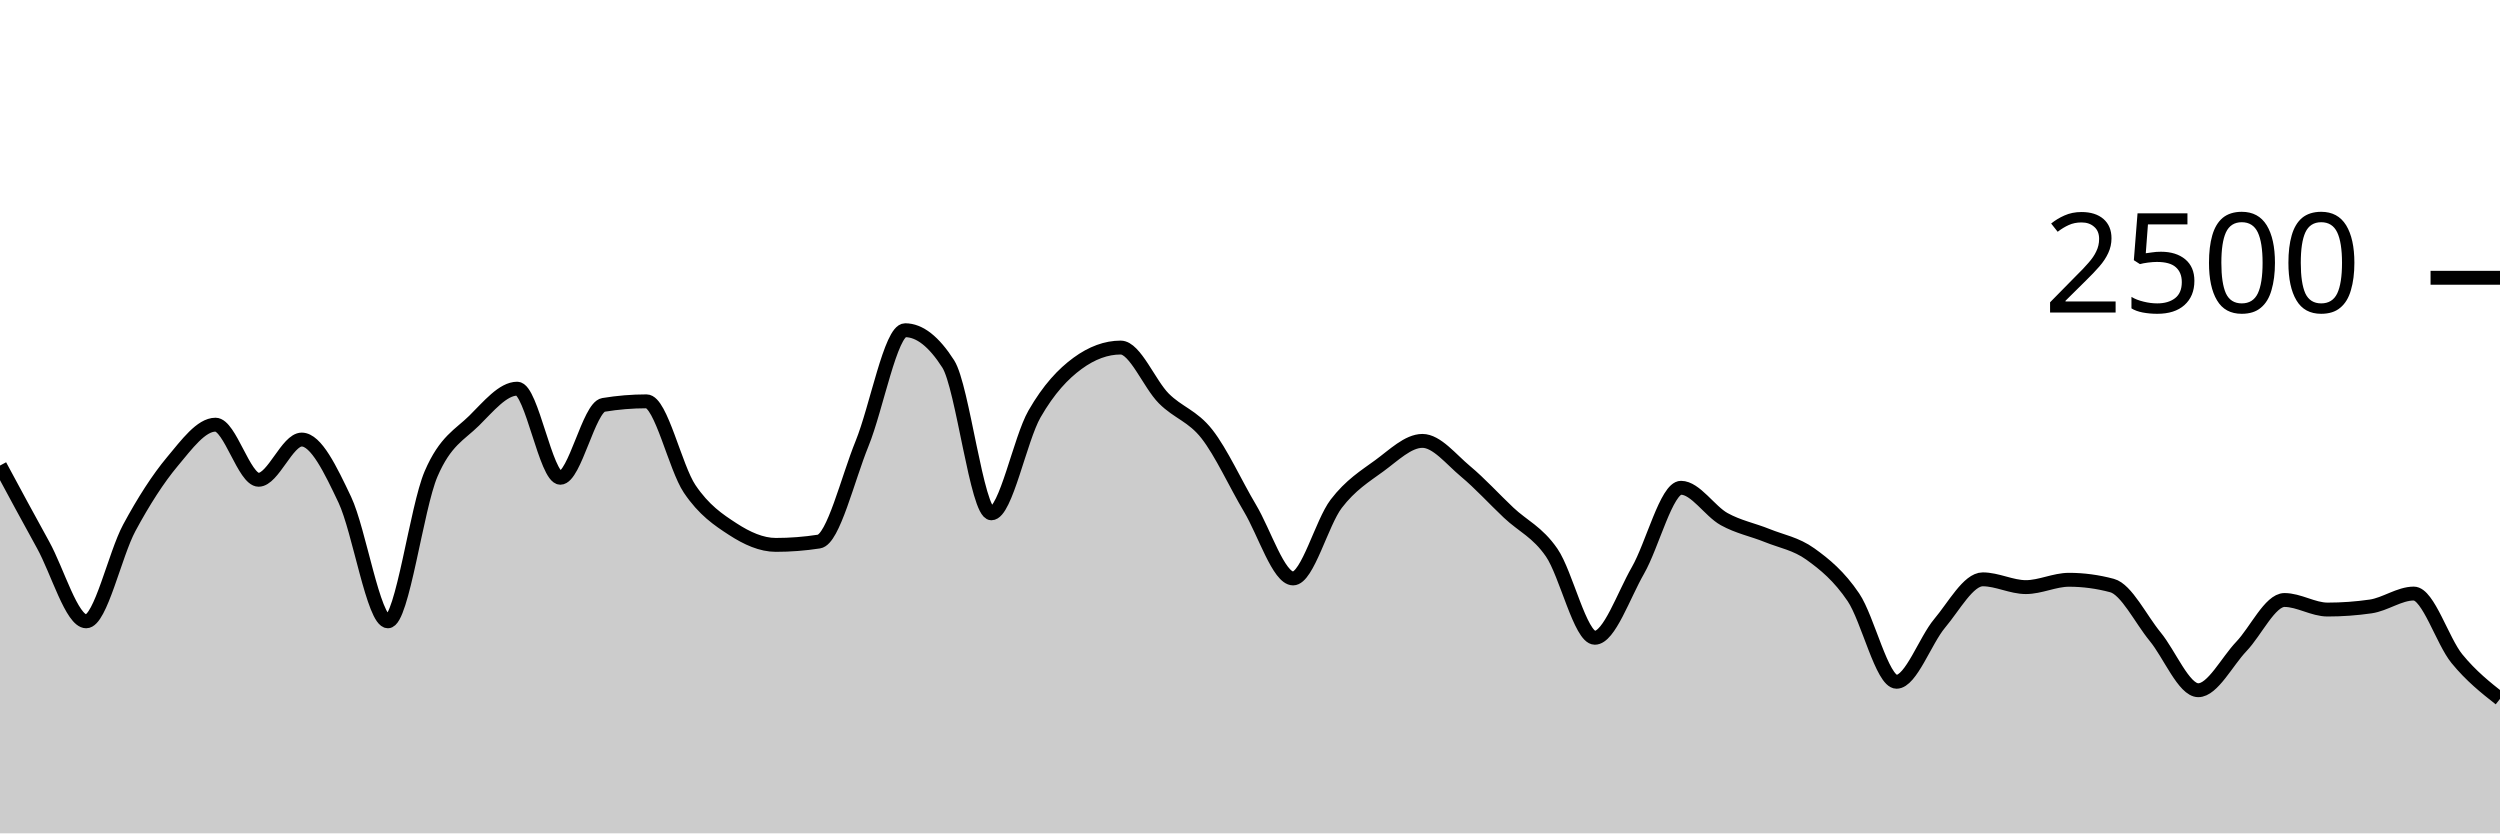
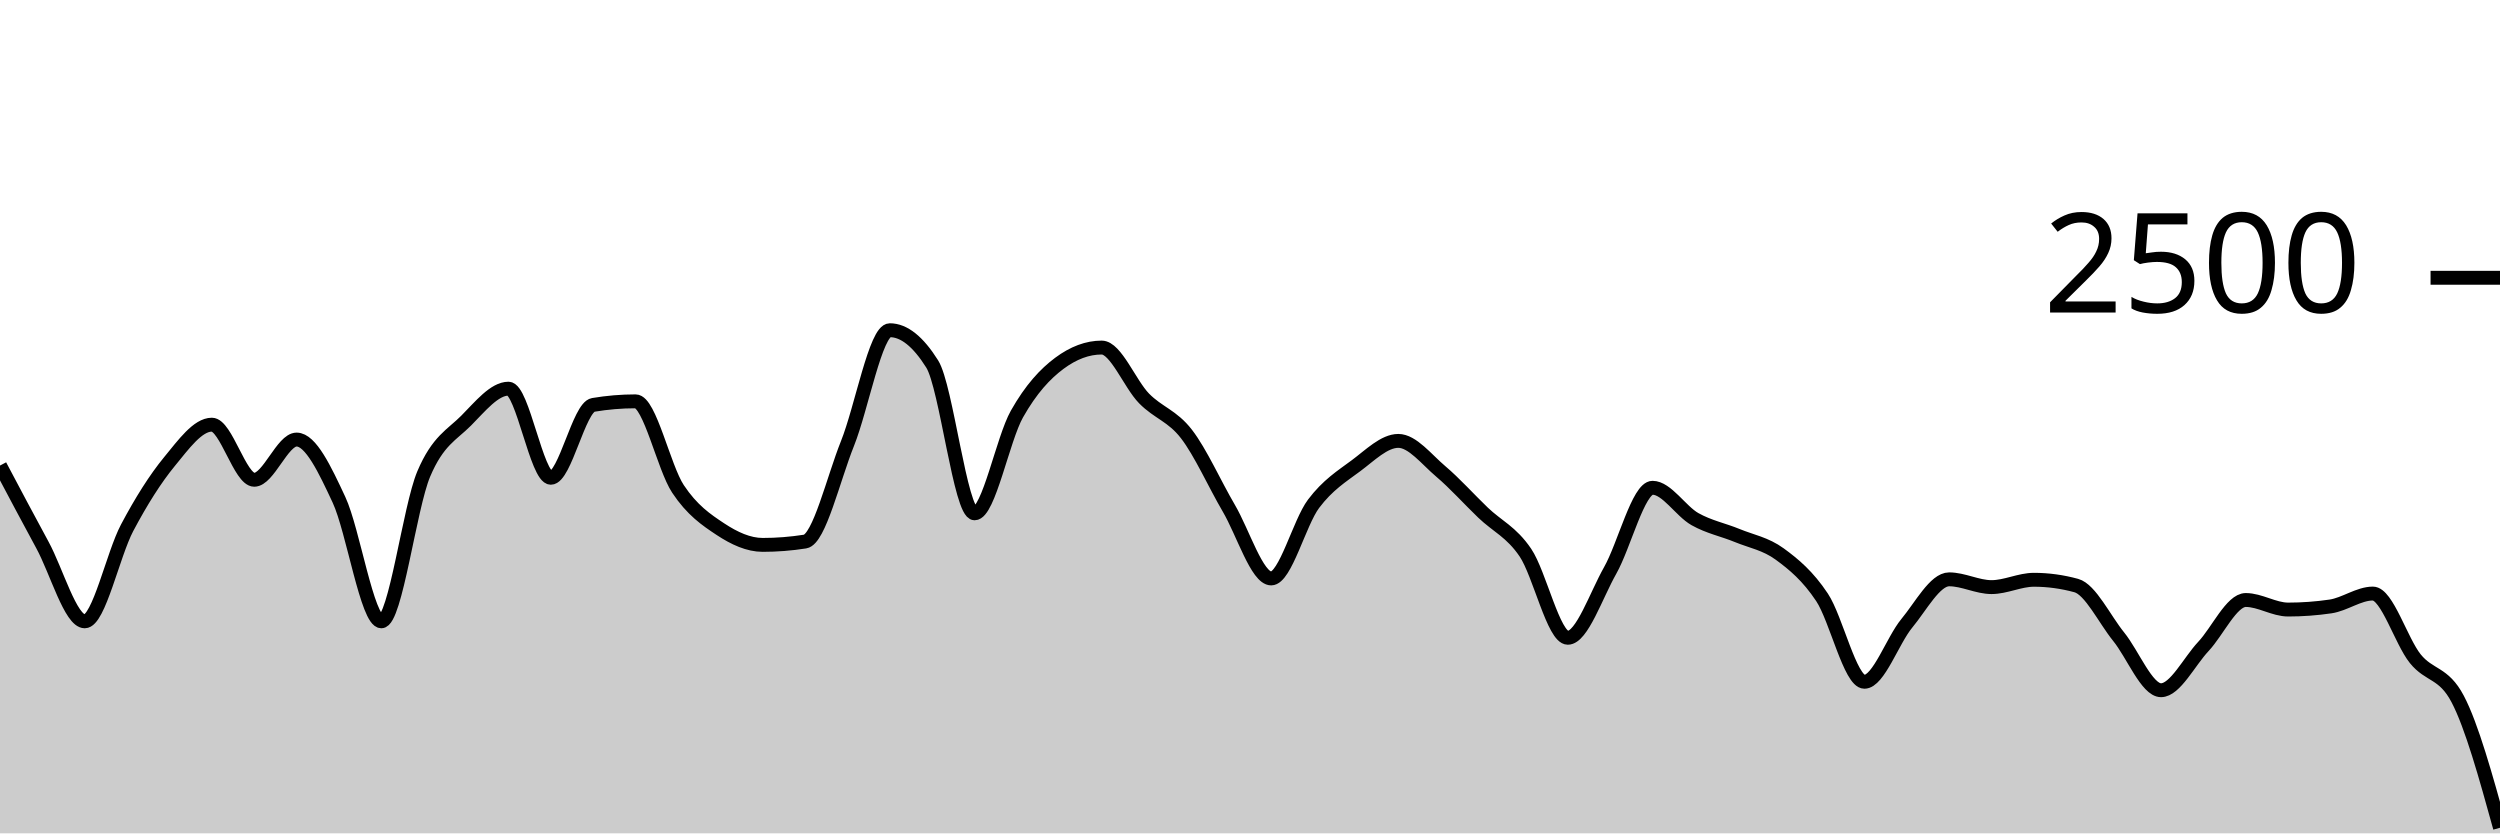
<svg xmlns="http://www.w3.org/2000/svg" viewBox="0 0 180 60">
  <g transform="translate(0,20)">
-     <path class="area" fill="rgba(0, 0, 0, 0.2)" d="M0,13.52C1.034,15.441,2.069,17.363,3.103,19.232C4.138,21.101,5.172,24.736,6.207,24.736C7.241,24.736,8.276,19.917,9.31,18C10.345,16.083,11.379,14.469,12.414,13.232C13.448,11.995,14.483,10.576,15.517,10.576C16.552,10.576,17.586,14.544,18.621,14.544C19.655,14.544,20.69,11.648,21.724,11.648C22.759,11.648,23.793,13.803,24.828,15.984C25.862,18.165,26.897,24.736,27.931,24.736C28.966,24.736,30,16.536,31.034,14.128C32.069,11.72,33.103,11.312,34.138,10.288C35.172,9.264,36.207,7.984,37.241,7.984C38.276,7.984,39.31,14.4,40.345,14.4C41.379,14.4,42.414,9.323,43.448,9.152C44.483,8.981,45.517,8.896,46.552,8.896C47.586,8.896,48.621,13.667,49.655,15.2C50.69,16.733,51.724,17.424,52.759,18.096C53.793,18.768,54.828,19.232,55.862,19.232C56.897,19.232,57.931,19.152,58.966,18.992C60,18.832,61.034,14.472,62.069,11.936C63.103,9.4,64.138,3.776,65.172,3.776C66.207,3.776,67.241,4.587,68.276,6.208C69.31,7.829,70.345,16.96,71.379,16.96C72.414,16.96,73.448,11.608,74.483,9.808C75.517,8.008,76.552,6.917,77.586,6.16C78.621,5.403,79.655,5.024,80.69,5.024C81.724,5.024,82.759,7.651,83.793,8.688C84.828,9.725,85.862,9.931,86.897,11.248C87.931,12.565,88.966,14.859,90,16.592C91.034,18.325,92.069,21.648,93.103,21.648C94.138,21.648,95.172,17.624,96.207,16.272C97.241,14.92,98.276,14.291,99.31,13.536C100.345,12.781,101.379,11.744,102.414,11.744C103.448,11.744,104.483,13.075,105.517,13.936C106.552,14.797,107.586,15.936,108.621,16.912C109.655,17.888,110.69,18.291,111.724,19.792C112.759,21.293,113.793,25.92,114.828,25.92C115.862,25.92,116.897,22.872,117.931,21.072C118.966,19.272,120,15.12,121.034,15.12C122.069,15.12,123.103,16.803,124.138,17.376C125.172,17.949,126.207,18.141,127.241,18.56C128.276,18.979,129.31,19.147,130.345,19.888C131.379,20.629,132.414,21.475,133.448,23.008C134.483,24.541,135.517,29.088,136.552,29.088C137.586,29.088,138.621,26.109,139.655,24.88C140.69,23.651,141.724,21.712,142.759,21.712C143.793,21.712,144.828,22.272,145.862,22.272C146.897,22.272,147.931,21.744,148.966,21.744C150,21.744,151.034,21.883,152.069,22.16C153.103,22.437,154.138,24.584,155.172,25.84C156.207,27.096,157.241,29.696,158.276,29.696C159.31,29.696,160.345,27.627,161.379,26.544C162.414,25.461,163.448,23.2,164.483,23.2C165.517,23.2,166.552,23.888,167.586,23.888C168.621,23.888,169.655,23.813,170.69,23.664C171.724,23.515,172.759,22.736,173.793,22.736C174.828,22.736,175.862,26.16,176.897,27.424C177.931,28.688,178.966,29.504,180,30.32L180,40C178.966,40,177.931,40,176.897,40C175.862,40,174.828,40,173.793,40C172.759,40,171.724,40,170.69,40C169.655,40,168.621,40,167.586,40C166.552,40,165.517,40,164.483,40C163.448,40,162.414,40,161.379,40C160.345,40,159.31,40,158.276,40C157.241,40,156.207,40,155.172,40C154.138,40,153.103,40,152.069,40C151.034,40,150,40,148.966,40C147.931,40,146.897,40,145.862,40C144.828,40,143.793,40,142.759,40C141.724,40,140.69,40,139.655,40C138.621,40,137.586,40,136.552,40C135.517,40,134.483,40,133.448,40C132.414,40,131.379,40,130.345,40C129.31,40,128.276,40,127.241,40C126.207,40,125.172,40,124.138,40C123.103,40,122.069,40,121.034,40C120,40,118.966,40,117.931,40C116.897,40,115.862,40,114.828,40C113.793,40,112.759,40,111.724,40C110.69,40,109.655,40,108.621,40C107.586,40,106.552,40,105.517,40C104.483,40,103.448,40,102.414,40C101.379,40,100.345,40,99.31,40C98.276,40,97.241,40,96.207,40C95.172,40,94.138,40,93.103,40C92.069,40,91.034,40,90,40C88.966,40,87.931,40,86.897,40C85.862,40,84.828,40,83.793,40C82.759,40,81.724,40,80.69,40C79.655,40,78.621,40,77.586,40C76.552,40,75.517,40,74.483,40C73.448,40,72.414,40,71.379,40C70.345,40,69.31,40,68.276,40C67.241,40,66.207,40,65.172,40C64.138,40,63.103,40,62.069,40C61.034,40,60,40,58.966,40C57.931,40,56.897,40,55.862,40C54.828,40,53.793,40,52.759,40C51.724,40,50.69,40,49.655,40C48.621,40,47.586,40,46.552,40C45.517,40,44.483,40,43.448,40C42.414,40,41.379,40,40.345,40C39.31,40,38.276,40,37.241,40C36.207,40,35.172,40,34.138,40C33.103,40,32.069,40,31.034,40C30,40,28.966,40,27.931,40C26.897,40,25.862,40,24.828,40C23.793,40,22.759,40,21.724,40C20.69,40,19.655,40,18.621,40C17.586,40,16.552,40,15.517,40C14.483,40,13.448,40,12.414,40C11.379,40,10.345,40,9.31,40C8.276,40,7.241,40,6.207,40C5.172,40,4.138,40,3.103,40C2.069,40,1.034,40,0,40Z" />
-     <path class="line" stroke="black" fill="none" d="M0,13.52C1.034,15.441,2.069,17.363,3.103,19.232C4.138,21.101,5.172,24.736,6.207,24.736C7.241,24.736,8.276,19.917,9.31,18C10.345,16.083,11.379,14.469,12.414,13.232C13.448,11.995,14.483,10.576,15.517,10.576C16.552,10.576,17.586,14.544,18.621,14.544C19.655,14.544,20.69,11.648,21.724,11.648C22.759,11.648,23.793,13.803,24.828,15.984C25.862,18.165,26.897,24.736,27.931,24.736C28.966,24.736,30,16.536,31.034,14.128C32.069,11.72,33.103,11.312,34.138,10.288C35.172,9.264,36.207,7.984,37.241,7.984C38.276,7.984,39.31,14.4,40.345,14.4C41.379,14.4,42.414,9.323,43.448,9.152C44.483,8.981,45.517,8.896,46.552,8.896C47.586,8.896,48.621,13.667,49.655,15.2C50.69,16.733,51.724,17.424,52.759,18.096C53.793,18.768,54.828,19.232,55.862,19.232C56.897,19.232,57.931,19.152,58.966,18.992C60,18.832,61.034,14.472,62.069,11.936C63.103,9.4,64.138,3.776,65.172,3.776C66.207,3.776,67.241,4.587,68.276,6.208C69.31,7.829,70.345,16.96,71.379,16.96C72.414,16.96,73.448,11.608,74.483,9.808C75.517,8.008,76.552,6.917,77.586,6.16C78.621,5.403,79.655,5.024,80.69,5.024C81.724,5.024,82.759,7.651,83.793,8.688C84.828,9.725,85.862,9.931,86.897,11.248C87.931,12.565,88.966,14.859,90,16.592C91.034,18.325,92.069,21.648,93.103,21.648C94.138,21.648,95.172,17.624,96.207,16.272C97.241,14.92,98.276,14.291,99.31,13.536C100.345,12.781,101.379,11.744,102.414,11.744C103.448,11.744,104.483,13.075,105.517,13.936C106.552,14.797,107.586,15.936,108.621,16.912C109.655,17.888,110.69,18.291,111.724,19.792C112.759,21.293,113.793,25.92,114.828,25.92C115.862,25.92,116.897,22.872,117.931,21.072C118.966,19.272,120,15.12,121.034,15.12C122.069,15.12,123.103,16.803,124.138,17.376C125.172,17.949,126.207,18.141,127.241,18.56C128.276,18.979,129.31,19.147,130.345,19.888C131.379,20.629,132.414,21.475,133.448,23.008C134.483,24.541,135.517,29.088,136.552,29.088C137.586,29.088,138.621,26.109,139.655,24.88C140.69,23.651,141.724,21.712,142.759,21.712C143.793,21.712,144.828,22.272,145.862,22.272C146.897,22.272,147.931,21.744,148.966,21.744C150,21.744,151.034,21.883,152.069,22.16C153.103,22.437,154.138,24.584,155.172,25.84C156.207,27.096,157.241,29.696,158.276,29.696C159.31,29.696,160.345,27.627,161.379,26.544C162.414,25.461,163.448,23.2,164.483,23.2C165.517,23.2,166.552,23.888,167.586,23.888C168.621,23.888,169.655,23.813,170.69,23.664C171.724,23.515,172.759,22.736,173.793,22.736C174.828,22.736,175.862,26.16,176.897,27.424C177.931,28.688,178.966,29.504,180,30.32" />
+     <path class="area" fill="rgba(0, 0, 0, 0.2)" d="M0,13.52C1.017,15.441,2.034,17.363,3.051,19.232C4.068,21.101,5.085,24.736,6.102,24.736C7.119,24.736,8.136,19.917,9.153,18C10.169,16.083,11.186,14.469,12.203,13.232C13.22,11.995,14.237,10.576,15.254,10.576C16.271,10.576,17.288,14.544,18.305,14.544C19.322,14.544,20.339,11.648,21.356,11.648C22.373,11.648,23.39,13.803,24.407,15.984C25.424,18.165,26.441,24.736,27.458,24.736C28.475,24.736,29.492,16.536,30.508,14.128C31.525,11.72,32.542,11.312,33.559,10.288C34.576,9.264,35.593,7.984,36.61,7.984C37.627,7.984,38.644,14.4,39.661,14.4C40.678,14.4,41.695,9.323,42.712,9.152C43.729,8.981,44.746,8.896,45.763,8.896C46.78,8.896,47.797,13.667,48.814,15.2C49.831,16.733,50.847,17.424,51.864,18.096C52.881,18.768,53.898,19.232,54.915,19.232C55.932,19.232,56.949,19.152,57.966,18.992C58.983,18.832,60,14.472,61.017,11.936C62.034,9.4,63.051,3.776,64.068,3.776C65.085,3.776,66.102,4.587,67.119,6.208C68.136,7.829,69.153,16.96,70.169,16.96C71.186,16.96,72.203,11.608,73.22,9.808C74.237,8.008,75.254,6.917,76.271,6.16C77.288,5.403,78.305,5.024,79.322,5.024C80.339,5.024,81.356,7.651,82.373,8.688C83.39,9.725,84.407,9.931,85.424,11.248C86.441,12.565,87.458,14.859,88.475,16.592C89.492,18.325,90.508,21.648,91.525,21.648C92.542,21.648,93.559,17.624,94.576,16.272C95.593,14.92,96.61,14.291,97.627,13.536C98.644,12.781,99.661,11.744,100.678,11.744C101.695,11.744,102.712,13.075,103.729,13.936C104.746,14.797,105.763,15.936,106.78,16.912C107.797,17.888,108.814,18.291,109.831,19.792C110.847,21.293,111.864,25.92,112.881,25.92C113.898,25.92,114.915,22.872,115.932,21.072C116.949,19.272,117.966,15.12,118.983,15.12C120,15.12,121.017,16.803,122.034,17.376C123.051,17.949,124.068,18.141,125.085,18.56C126.102,18.979,127.119,19.147,128.136,19.888C129.153,20.629,130.169,21.475,131.186,23.008C132.203,24.541,133.22,29.088,134.237,29.088C135.254,29.088,136.271,26.109,137.288,24.88C138.305,23.651,139.322,21.712,140.339,21.712C141.356,21.712,142.373,22.272,143.39,22.272C144.407,22.272,145.424,21.744,146.441,21.744C147.458,21.744,148.475,21.883,149.492,22.16C150.508,22.437,151.525,24.584,152.542,25.84C153.559,27.096,154.576,29.696,155.593,29.696C156.61,29.696,157.627,27.627,158.644,26.544C159.661,25.461,160.678,23.2,161.695,23.2C162.712,23.2,163.729,23.888,164.746,23.888C165.763,23.888,166.78,23.813,167.797,23.664C168.814,23.515,169.831,22.736,170.847,22.736C171.864,22.736,172.881,26.16,173.898,27.424C174.915,28.688,175.932,28.389,176.949,30.32C177.966,32.251,178.983,35.925,180,39.6L180,40C178.983,40,177.966,40,176.949,40C175.932,40,174.915,40,173.898,40C172.881,40,171.864,40,170.847,40C169.831,40,168.814,40,167.797,40C166.78,40,165.763,40,164.746,40C163.729,40,162.712,40,161.695,40C160.678,40,159.661,40,158.644,40C157.627,40,156.61,40,155.593,40C154.576,40,153.559,40,152.542,40C151.525,40,150.508,40,149.492,40C148.475,40,147.458,40,146.441,40C145.424,40,144.407,40,143.39,40C142.373,40,141.356,40,140.339,40C139.322,40,138.305,40,137.288,40C136.271,40,135.254,40,134.237,40C133.22,40,132.203,40,131.186,40C130.169,40,129.153,40,128.136,40C127.119,40,126.102,40,125.085,40C124.068,40,123.051,40,122.034,40C121.017,40,120,40,118.983,40C117.966,40,116.949,40,115.932,40C114.915,40,113.898,40,112.881,40C111.864,40,110.847,40,109.831,40C108.814,40,107.797,40,106.78,40C105.763,40,104.746,40,103.729,40C102.712,40,101.695,40,100.678,40C99.661,40,98.644,40,97.627,40C96.61,40,95.593,40,94.576,40C93.559,40,92.542,40,91.525,40C90.508,40,89.492,40,88.475,40C87.458,40,86.441,40,85.424,40C84.407,40,83.39,40,82.373,40C81.356,40,80.339,40,79.322,40C78.305,40,77.288,40,76.271,40C75.254,40,74.237,40,73.22,40C72.203,40,71.186,40,70.169,40C69.153,40,68.136,40,67.119,40C66.102,40,65.085,40,64.068,40C63.051,40,62.034,40,61.017,40C60,40,58.983,40,57.966,40C56.949,40,55.932,40,54.915,40C53.898,40,52.881,40,51.864,40C50.847,40,49.831,40,48.814,40C47.797,40,46.78,40,45.763,40C44.746,40,43.729,40,42.712,40C41.695,40,40.678,40,39.661,40C38.644,40,37.627,40,36.61,40C35.593,40,34.576,40,33.559,40C32.542,40,31.525,40,30.508,40C29.492,40,28.475,40,27.458,40C26.441,40,25.424,40,24.407,40C23.39,40,22.373,40,21.356,40C20.339,40,19.322,40,18.305,40C17.288,40,16.271,40,15.254,40C14.237,40,13.22,40,12.203,40C11.186,40,10.169,40,9.153,40C8.136,40,7.119,40,6.102,40C5.085,40,4.068,40,3.051,40C2.034,40,1.017,40,0,40Z" />
+     <path class="line" stroke="black" fill="none" d="M0,13.52C1.017,15.441,2.034,17.363,3.051,19.232C4.068,21.101,5.085,24.736,6.102,24.736C7.119,24.736,8.136,19.917,9.153,18C10.169,16.083,11.186,14.469,12.203,13.232C13.22,11.995,14.237,10.576,15.254,10.576C16.271,10.576,17.288,14.544,18.305,14.544C19.322,14.544,20.339,11.648,21.356,11.648C22.373,11.648,23.39,13.803,24.407,15.984C25.424,18.165,26.441,24.736,27.458,24.736C28.475,24.736,29.492,16.536,30.508,14.128C31.525,11.72,32.542,11.312,33.559,10.288C34.576,9.264,35.593,7.984,36.61,7.984C37.627,7.984,38.644,14.4,39.661,14.4C40.678,14.4,41.695,9.323,42.712,9.152C43.729,8.981,44.746,8.896,45.763,8.896C46.78,8.896,47.797,13.667,48.814,15.2C49.831,16.733,50.847,17.424,51.864,18.096C52.881,18.768,53.898,19.232,54.915,19.232C55.932,19.232,56.949,19.152,57.966,18.992C58.983,18.832,60,14.472,61.017,11.936C62.034,9.4,63.051,3.776,64.068,3.776C65.085,3.776,66.102,4.587,67.119,6.208C68.136,7.829,69.153,16.96,70.169,16.96C71.186,16.96,72.203,11.608,73.22,9.808C74.237,8.008,75.254,6.917,76.271,6.16C77.288,5.403,78.305,5.024,79.322,5.024C80.339,5.024,81.356,7.651,82.373,8.688C83.39,9.725,84.407,9.931,85.424,11.248C86.441,12.565,87.458,14.859,88.475,16.592C89.492,18.325,90.508,21.648,91.525,21.648C92.542,21.648,93.559,17.624,94.576,16.272C95.593,14.92,96.61,14.291,97.627,13.536C98.644,12.781,99.661,11.744,100.678,11.744C101.695,11.744,102.712,13.075,103.729,13.936C104.746,14.797,105.763,15.936,106.78,16.912C107.797,17.888,108.814,18.291,109.831,19.792C110.847,21.293,111.864,25.92,112.881,25.92C113.898,25.92,114.915,22.872,115.932,21.072C116.949,19.272,117.966,15.12,118.983,15.12C120,15.12,121.017,16.803,122.034,17.376C123.051,17.949,124.068,18.141,125.085,18.56C126.102,18.979,127.119,19.147,128.136,19.888C129.153,20.629,130.169,21.475,131.186,23.008C132.203,24.541,133.22,29.088,134.237,29.088C135.254,29.088,136.271,26.109,137.288,24.88C138.305,23.651,139.322,21.712,140.339,21.712C141.356,21.712,142.373,22.272,143.39,22.272C144.407,22.272,145.424,21.744,146.441,21.744C147.458,21.744,148.475,21.883,149.492,22.16C150.508,22.437,151.525,24.584,152.542,25.84C153.559,27.096,154.576,29.696,155.593,29.696C156.61,29.696,157.627,27.627,158.644,26.544C159.661,25.461,160.678,23.2,161.695,23.2C162.712,23.2,163.729,23.888,164.746,23.888C165.763,23.888,166.78,23.813,167.797,23.664C168.814,23.515,169.831,22.736,170.847,22.736C171.864,22.736,172.881,26.16,173.898,27.424C174.915,28.688,175.932,28.389,176.949,30.32C177.966,32.251,178.983,35.925,180,39.6" />
    <path class="axis-ceiling" stroke-width="1" stroke="black" fill="none" d="M175,0L180,0" />
    <text class="axis-ceiling-label" font-family="sans-serif" text-anchor="end" font-size="10px" x="170" y="2.5">2500</text>
  </g>
</svg>
